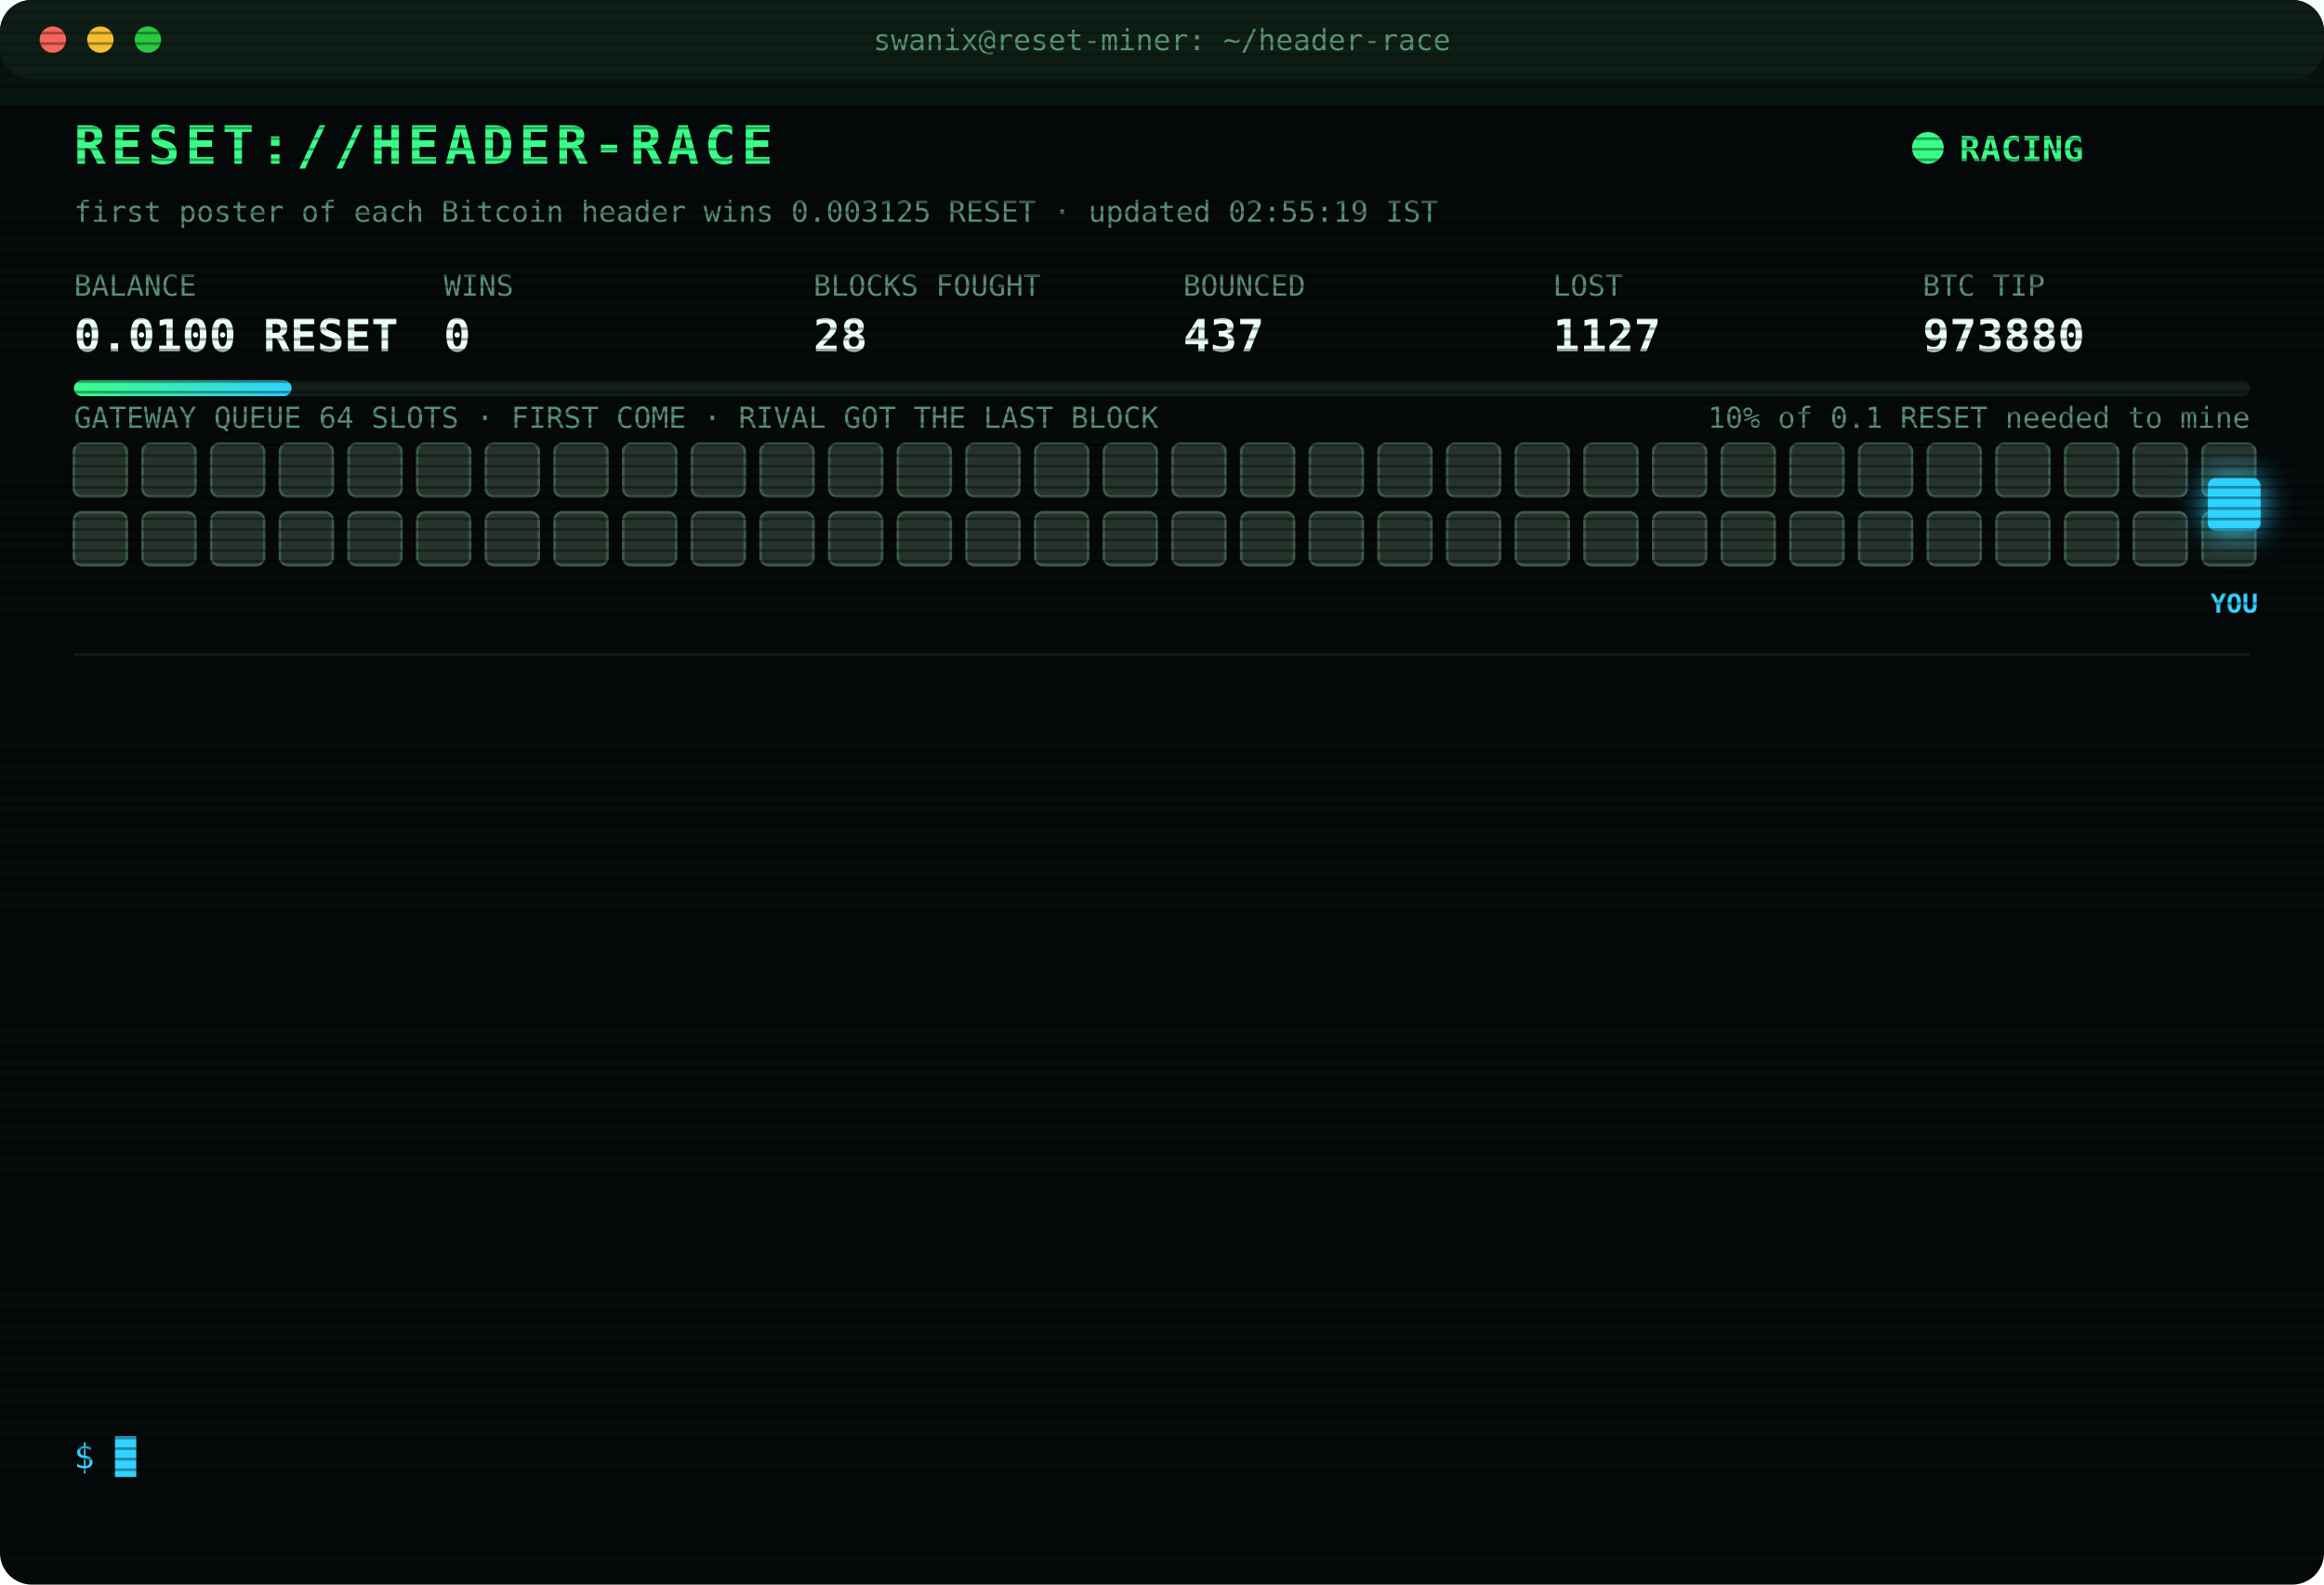
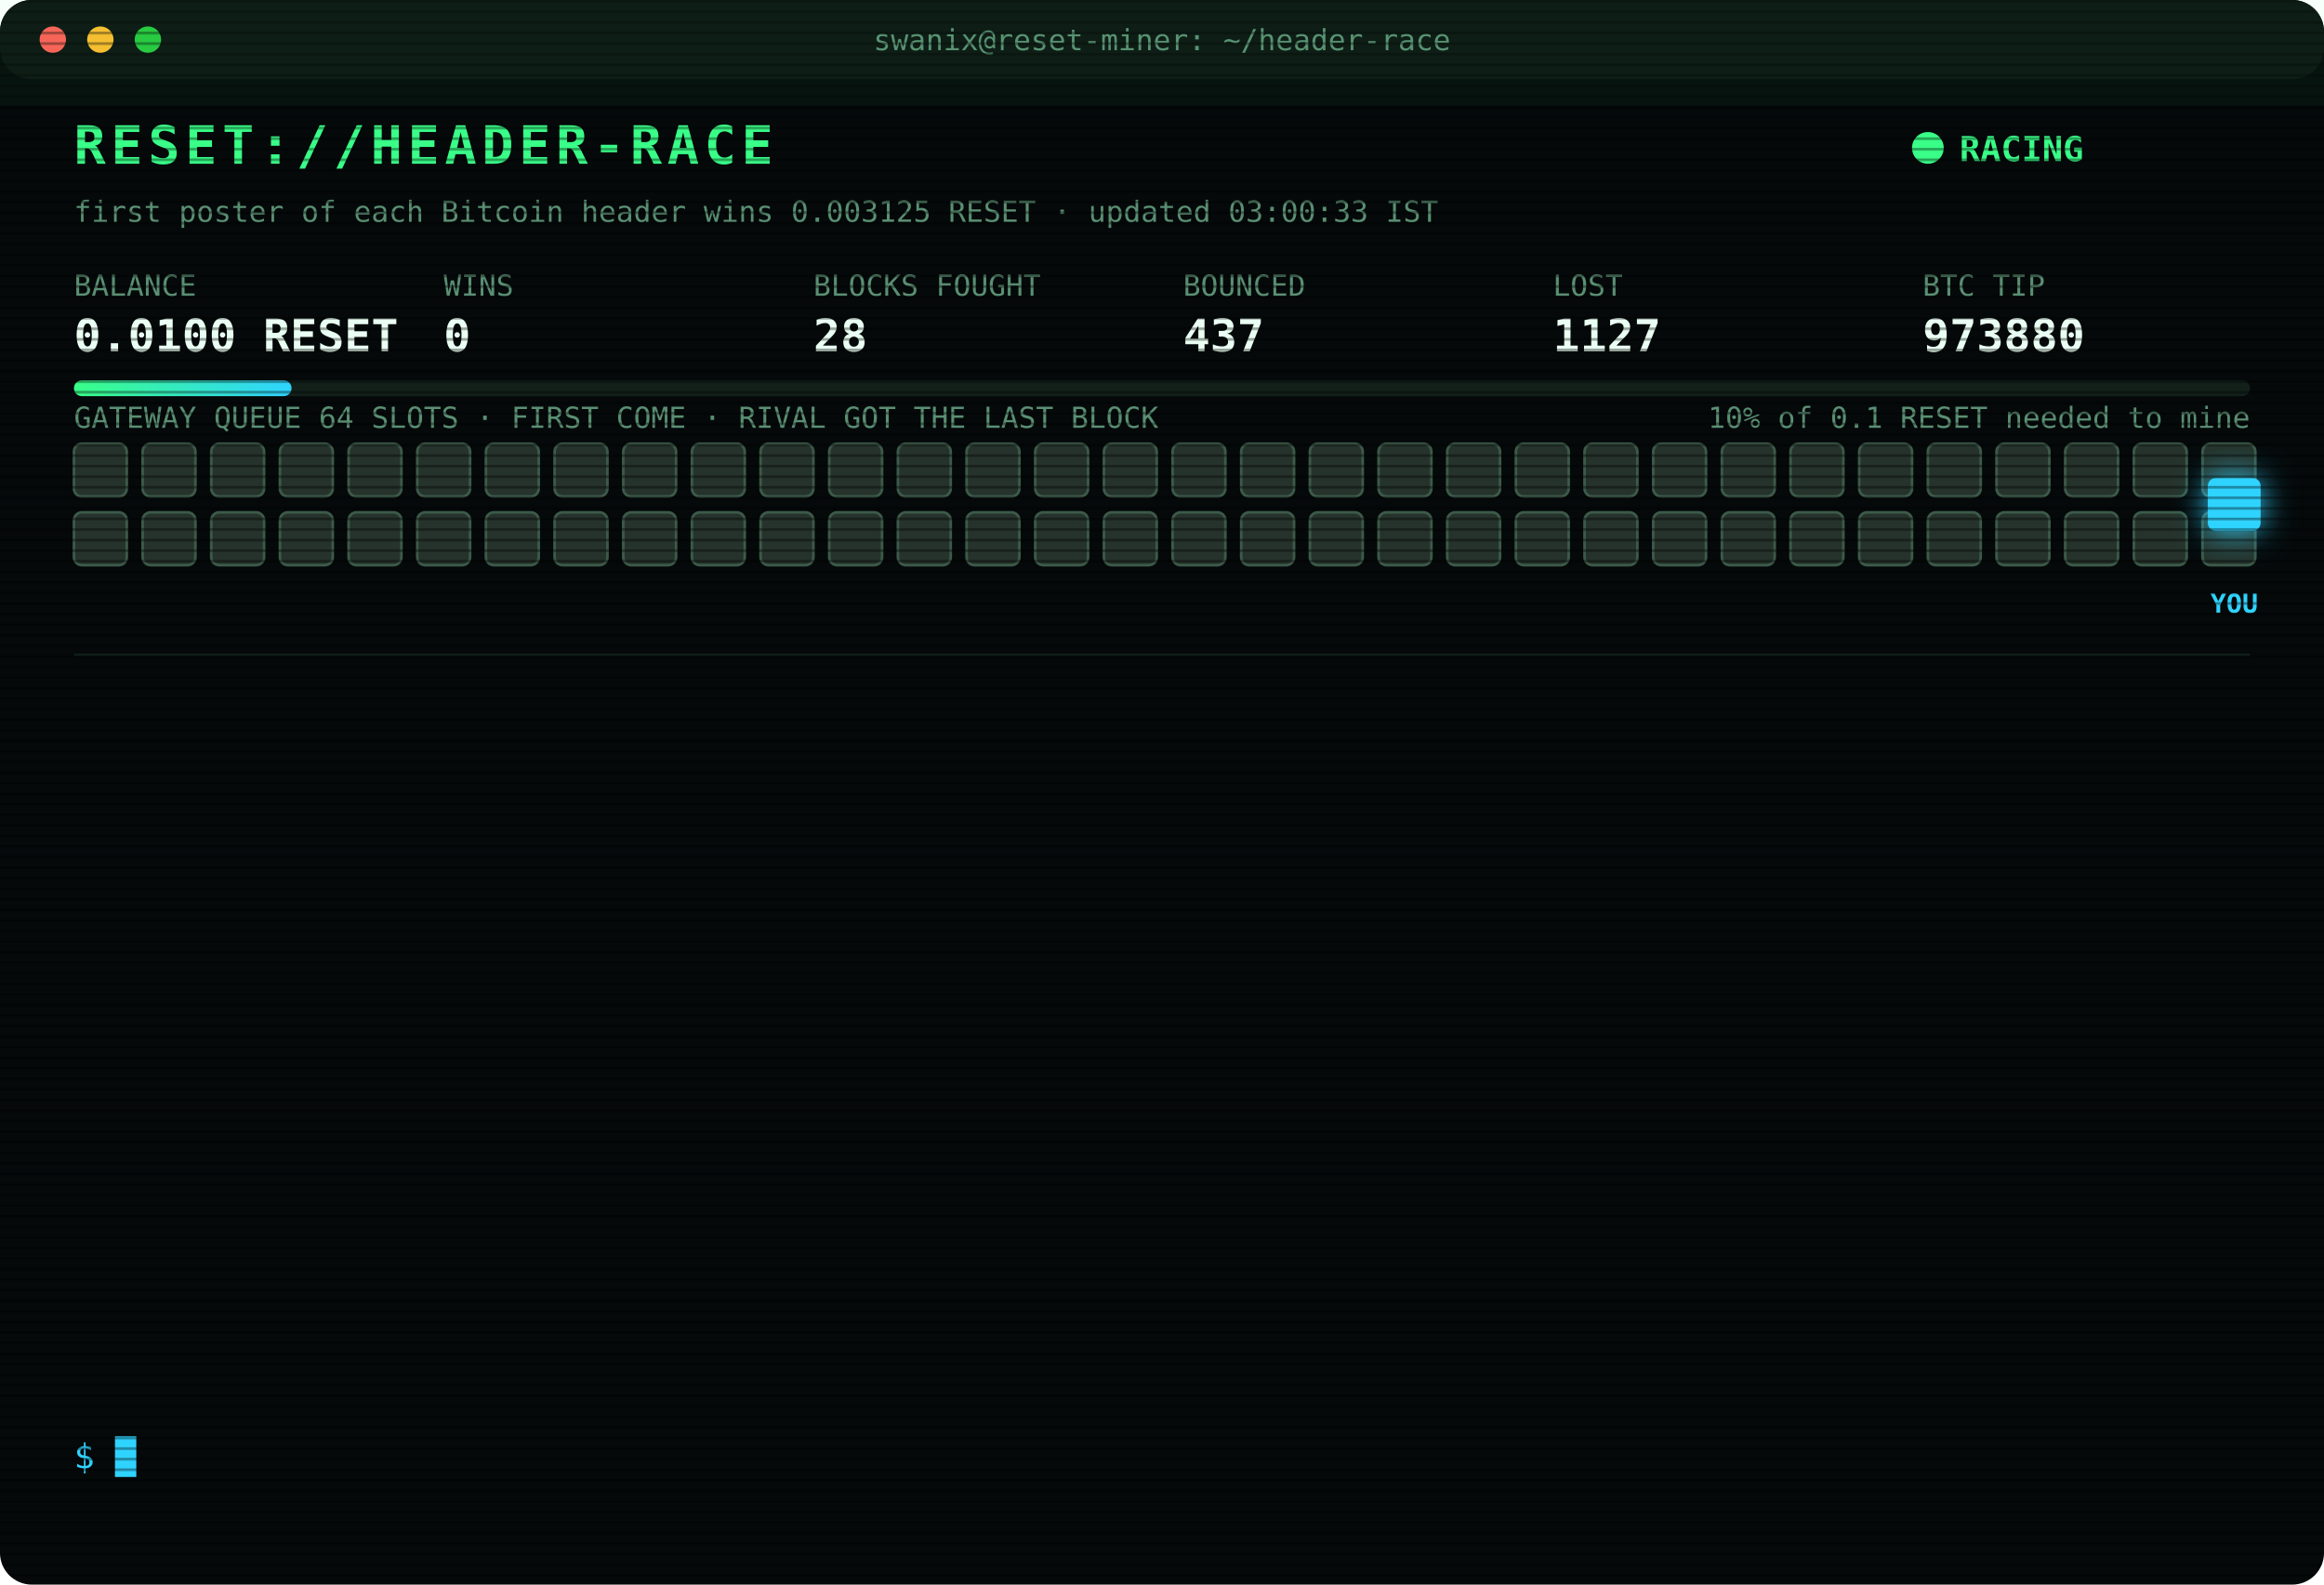
<svg xmlns="http://www.w3.org/2000/svg" width="880" height="600" viewBox="0 0 880 600" font-family="ui-monospace,SFMono-Regular,Menlo,Consolas,monospace">
  <style>
text{font-size:13px;fill:#7CFFB2}
.title{font-size:20px;font-weight:700;fill:#39FF88;letter-spacing:2px;animation:glitch 3s infinite steps(1)}
.sub{fill:#2fd3ff}.k{fill:#5a8f73;font-size:11px}.v{font-size:17px;font-weight:700;fill:#eafff3}
.ts{fill:#3f6b56}.boot{fill:#2fd3ff}.dim{fill:#5a8f73}.bad{fill:#ff4d6d}.warn{fill:#ffd23f}.mag{fill:#ff5cf0}.win{fill:#39FF88;font-weight:700}
.tag{font-size:10px;fill:#2fd3ff;font-weight:700}
.rival{fill:#26332c;stroke:#3c5a49;animation:jam 1.2s infinite alternate}
.idle{fill:#141c18;stroke:#22302a;animation:breathe 4s infinite}
.me{fill:#2fd3ff;filter:drop-shadow(0 0 6px #2fd3ff)}
.hover{animation:nudge 1.1s infinite ease-in-out}.bounce{animation:kick 1.4s infinite}
.ln{opacity:0;animation:in .4s forwards}
.cur{animation:blink 1s infinite steps(1)}
.scan{animation:scan 6s infinite linear}
.led{animation:blink 1.4s infinite}
@keyframes in{from{opacity:0;transform:translateX(-6px)}to{opacity:1;transform:none}}
@keyframes blink{50%{opacity:0}}
@keyframes jam{to{fill:#33463b}}
@keyframes breathe{50%{opacity:.4}}
@keyframes nudge{50%{transform:translateX(-10px)}}
@keyframes kick{0%,100%{transform:none}30%{transform:translateX(-14px)}55%{transform:translateX(10px) translateY(-6px)}}
@keyframes glitch{0%,92%{transform:none}93%{transform:translateX(2px);fill:#ff4d6d}95%{transform:translateX(-2px);fill:#2fd3ff}97%{transform:none}}
@keyframes scan{from{transform:translateY(-40px)}to{transform:translateY(600px)}}
</style>
  <defs>
    <pattern id="sl" width="4" height="4" patternUnits="userSpaceOnUse">
      <rect width="4" height="1" fill="#000" opacity=".35" />
    </pattern>
    <linearGradient id="bar">
      <stop offset="0" stop-color="#39FF88" />
      <stop offset="1" stop-color="#2fd3ff" />
    </linearGradient>
  </defs>
  <rect width="880" height="600" rx="12" fill="#05090a" />
  <rect width="880" height="30" rx="12" fill="#0d1512" />
  <circle cx="20" cy="15" r="5" fill="#ff5f57" />
  <circle cx="38" cy="15" r="5" fill="#febc2e" />
  <circle cx="56" cy="15" r="5" fill="#28c840" />
  <text x="440" y="19" text-anchor="middle" class="k">swanix@reset-miner: ~/header-race</text>
  <text x="28" y="62" class="title">RESET://HEADER-RACE</text>
  <circle class="led" cx="730" cy="56" r="6" fill="#39FF88" />
  <text x="742" y="61" class="win">RACING</text>
-   <text x="28" y="84" class="k">first poster of each Bitcoin header wins 0.003125 RESET · updated 02:55:19 IST</text>
+   <text x="28" y="84" class="k">first poster of each Bitcoin header wins 0.003125 RESET · updated 03:00:33 IST</text>
  <text x="28" y="112" class="k">BALANCE</text>
  <text x="28" y="133" class="v">0.0100 RESET</text>
  <text x="168" y="112" class="k">WINS</text>
  <text x="168" y="133" class="v">0</text>
  <text x="308" y="112" class="k">BLOCKS FOUGHT</text>
  <text x="308" y="133" class="v">28</text>
  <text x="448" y="112" class="k">BOUNCED</text>
  <text x="448" y="133" class="v">437</text>
  <text x="588" y="112" class="k">LOST</text>
  <text x="588" y="133" class="v">1127</text>
  <text x="728" y="112" class="k">BTC TIP</text>
  <text x="728" y="133" class="v">973880</text>
  <rect x="28" y="144" width="824" height="6" rx="3" fill="#13201a" />
  <rect x="28" y="144" width="82.4" height="6" rx="3" fill="url(#bar)" />
  <text x="852" y="162" text-anchor="end" class="k">10% of 0.1 RESET needed to mine</text>
  <text x="28" y="162" class="k">GATEWAY QUEUE 64 SLOTS · FIRST COME · RIVAL GOT THE LAST BLOCK</text>
  <rect class="rival" x="28" y="168" width="20" height="20" rx="3" style="animation-delay:0.00s" />
  <rect class="rival" x="54" y="168" width="20" height="20" rx="3" style="animation-delay:0.05s" />
  <rect class="rival" x="80" y="168" width="20" height="20" rx="3" style="animation-delay:0.10s" />
  <rect class="rival" x="106" y="168" width="20" height="20" rx="3" style="animation-delay:0.15s" />
  <rect class="rival" x="132" y="168" width="20" height="20" rx="3" style="animation-delay:0.20s" />
  <rect class="rival" x="158" y="168" width="20" height="20" rx="3" style="animation-delay:0.25s" />
  <rect class="rival" x="184" y="168" width="20" height="20" rx="3" style="animation-delay:0.30s" />
  <rect class="rival" x="210" y="168" width="20" height="20" rx="3" style="animation-delay:0.35s" />
  <rect class="rival" x="236" y="168" width="20" height="20" rx="3" style="animation-delay:0.40s" />
  <rect class="rival" x="262" y="168" width="20" height="20" rx="3" style="animation-delay:0.45s" />
  <rect class="rival" x="288" y="168" width="20" height="20" rx="3" style="animation-delay:0.50s" />
  <rect class="rival" x="314" y="168" width="20" height="20" rx="3" style="animation-delay:0.55s" />
  <rect class="rival" x="340" y="168" width="20" height="20" rx="3" style="animation-delay:0.60s" />
  <rect class="rival" x="366" y="168" width="20" height="20" rx="3" style="animation-delay:0.65s" />
  <rect class="rival" x="392" y="168" width="20" height="20" rx="3" style="animation-delay:0.70s" />
  <rect class="rival" x="418" y="168" width="20" height="20" rx="3" style="animation-delay:0.75s" />
  <rect class="rival" x="444" y="168" width="20" height="20" rx="3" style="animation-delay:0.80s" />
  <rect class="rival" x="470" y="168" width="20" height="20" rx="3" style="animation-delay:0.85s" />
  <rect class="rival" x="496" y="168" width="20" height="20" rx="3" style="animation-delay:0.90s" />
  <rect class="rival" x="522" y="168" width="20" height="20" rx="3" style="animation-delay:0.95s" />
  <rect class="rival" x="548" y="168" width="20" height="20" rx="3" style="animation-delay:1.00s" />
  <rect class="rival" x="574" y="168" width="20" height="20" rx="3" style="animation-delay:1.05s" />
  <rect class="rival" x="600" y="168" width="20" height="20" rx="3" style="animation-delay:1.10s" />
  <rect class="rival" x="626" y="168" width="20" height="20" rx="3" style="animation-delay:1.15s" />
  <rect class="rival" x="652" y="168" width="20" height="20" rx="3" style="animation-delay:1.20s" />
  <rect class="rival" x="678" y="168" width="20" height="20" rx="3" style="animation-delay:1.25s" />
  <rect class="rival" x="704" y="168" width="20" height="20" rx="3" style="animation-delay:1.30s" />
  <rect class="rival" x="730" y="168" width="20" height="20" rx="3" style="animation-delay:1.35s" />
  <rect class="rival" x="756" y="168" width="20" height="20" rx="3" style="animation-delay:1.40s" />
  <rect class="rival" x="782" y="168" width="20" height="20" rx="3" style="animation-delay:1.45s" />
  <rect class="rival" x="808" y="168" width="20" height="20" rx="3" style="animation-delay:1.50s" />
  <rect class="rival" x="834" y="168" width="20" height="20" rx="3" style="animation-delay:1.55s" />
  <rect class="rival" x="28" y="194" width="20" height="20" rx="3" style="animation-delay:1.60s" />
  <rect class="rival" x="54" y="194" width="20" height="20" rx="3" style="animation-delay:1.65s" />
  <rect class="rival" x="80" y="194" width="20" height="20" rx="3" style="animation-delay:1.70s" />
  <rect class="rival" x="106" y="194" width="20" height="20" rx="3" style="animation-delay:1.75s" />
  <rect class="rival" x="132" y="194" width="20" height="20" rx="3" style="animation-delay:1.80s" />
  <rect class="rival" x="158" y="194" width="20" height="20" rx="3" style="animation-delay:1.85s" />
  <rect class="rival" x="184" y="194" width="20" height="20" rx="3" style="animation-delay:1.90s" />
  <rect class="rival" x="210" y="194" width="20" height="20" rx="3" style="animation-delay:1.95s" />
  <rect class="rival" x="236" y="194" width="20" height="20" rx="3" style="animation-delay:2.00s" />
  <rect class="rival" x="262" y="194" width="20" height="20" rx="3" style="animation-delay:2.05s" />
  <rect class="rival" x="288" y="194" width="20" height="20" rx="3" style="animation-delay:2.10s" />
  <rect class="rival" x="314" y="194" width="20" height="20" rx="3" style="animation-delay:2.15s" />
  <rect class="rival" x="340" y="194" width="20" height="20" rx="3" style="animation-delay:2.20s" />
  <rect class="rival" x="366" y="194" width="20" height="20" rx="3" style="animation-delay:2.25s" />
  <rect class="rival" x="392" y="194" width="20" height="20" rx="3" style="animation-delay:2.30s" />
  <rect class="rival" x="418" y="194" width="20" height="20" rx="3" style="animation-delay:2.35s" />
  <rect class="rival" x="444" y="194" width="20" height="20" rx="3" style="animation-delay:2.40s" />
  <rect class="rival" x="470" y="194" width="20" height="20" rx="3" style="animation-delay:2.45s" />
  <rect class="rival" x="496" y="194" width="20" height="20" rx="3" style="animation-delay:2.50s" />
  <rect class="rival" x="522" y="194" width="20" height="20" rx="3" style="animation-delay:2.55s" />
  <rect class="rival" x="548" y="194" width="20" height="20" rx="3" style="animation-delay:2.60s" />
  <rect class="rival" x="574" y="194" width="20" height="20" rx="3" style="animation-delay:2.65s" />
  <rect class="rival" x="600" y="194" width="20" height="20" rx="3" style="animation-delay:2.70s" />
  <rect class="rival" x="626" y="194" width="20" height="20" rx="3" style="animation-delay:2.75s" />
  <rect class="rival" x="652" y="194" width="20" height="20" rx="3" style="animation-delay:2.80s" />
  <rect class="rival" x="678" y="194" width="20" height="20" rx="3" style="animation-delay:2.85s" />
  <rect class="rival" x="704" y="194" width="20" height="20" rx="3" style="animation-delay:2.90s" />
  <rect class="rival" x="730" y="194" width="20" height="20" rx="3" style="animation-delay:2.95s" />
  <rect class="rival" x="756" y="194" width="20" height="20" rx="3" style="animation-delay:3.00s" />
  <rect class="rival" x="782" y="194" width="20" height="20" rx="3" style="animation-delay:3.05s" />
  <rect class="rival" x="808" y="194" width="20" height="20" rx="3" style="animation-delay:3.10s" />
  <rect class="rival" x="834" y="194" width="20" height="20" rx="3" style="animation-delay:3.15s" />
  <g class="hover">
    <rect class="me" x="836" y="181" width="20" height="20" rx="3" />
    <text class="tag" x="846" y="232" text-anchor="middle">YOU</text>
  </g>
  <line x1="28" x2="852" y1="248" y2="248" stroke="#13201a" />
  <g class="ln" style="animation-delay:0.40s">
    <text x="28" y="270" class="ts">01:09:48</text>
    <text x="104" y="270" class="bad">[LOST] #973868 taken by a rival miner</text>
  </g>
  <g class="ln" style="animation-delay:0.65s">
    <text x="28" y="292" class="ts">01:24:55</text>
    <text x="104" y="292" class="bad">[LOST] #973869 taken by a rival miner</text>
  </g>
  <g class="ln" style="animation-delay:0.90s">
    <text x="28" y="314" class="ts">01:28:35</text>
    <text x="104" y="314" class="bad">[LOST] #973870 taken by a rival miner</text>
  </g>
  <g class="ln" style="animation-delay:1.15s">
    <text x="28" y="336" class="ts">01:53:57</text>
    <text x="104" y="336" class="bad">[LOST] #973871 taken by a rival miner</text>
  </g>
  <g class="ln" style="animation-delay:1.40s">
    <text x="28" y="358" class="ts">01:55:25</text>
    <text x="104" y="358" class="bad">[LOST] #973872 taken by a rival miner</text>
  </g>
  <g class="ln" style="animation-delay:1.65s">
    <text x="28" y="380" class="ts">01:58:51</text>
    <text x="104" y="380" class="bad">[LOST] #973873 taken by a rival miner</text>
  </g>
  <g class="ln" style="animation-delay:1.90s">
    <text x="28" y="402" class="ts">02:02:11</text>
    <text x="104" y="402" class="bad">[LOST] #973874 taken by a rival miner</text>
  </g>
  <g class="ln" style="animation-delay:2.15s">
    <text x="28" y="424" class="ts">02:11:04</text>
    <text x="104" y="424" class="bad">[LOST] #973875 taken by a rival miner</text>
  </g>
  <g class="ln" style="animation-delay:2.40s">
    <text x="28" y="446" class="ts">02:18:48</text>
    <text x="104" y="446" class="bad">[LOST] #973876 taken by a rival miner</text>
  </g>
  <g class="ln" style="animation-delay:2.65s">
    <text x="28" y="468" class="ts">02:38:01</text>
    <text x="104" y="468" class="bad">[LOST] #973877 taken by a rival miner</text>
  </g>
  <g class="ln" style="animation-delay:2.90s">
    <text x="28" y="490" class="ts">02:41:09</text>
    <text x="104" y="490" class="bad">[LOST] #973878 taken by a rival miner</text>
  </g>
  <g class="ln" style="animation-delay:3.15s">
    <text x="28" y="512" class="ts">02:46:03</text>
    <text x="104" y="512" class="bad">[LOST] #973879 taken by a rival miner</text>
  </g>
  <g class="ln" style="animation-delay:3.40s">
    <text x="28" y="534" class="ts">02:55:19</text>
    <text x="104" y="534" class="bad">[LOST] #973880 taken by a rival miner</text>
  </g>
  <text x="28" y="556" class="sub">$ <tspan class="cur">█</tspan>
  </text>
  <rect width="880" height="600" rx="12" fill="url(#sl)" pointer-events="none" />
  <rect class="scan" width="880" height="40" fill="#39FF88" opacity=".04" />
</svg>
